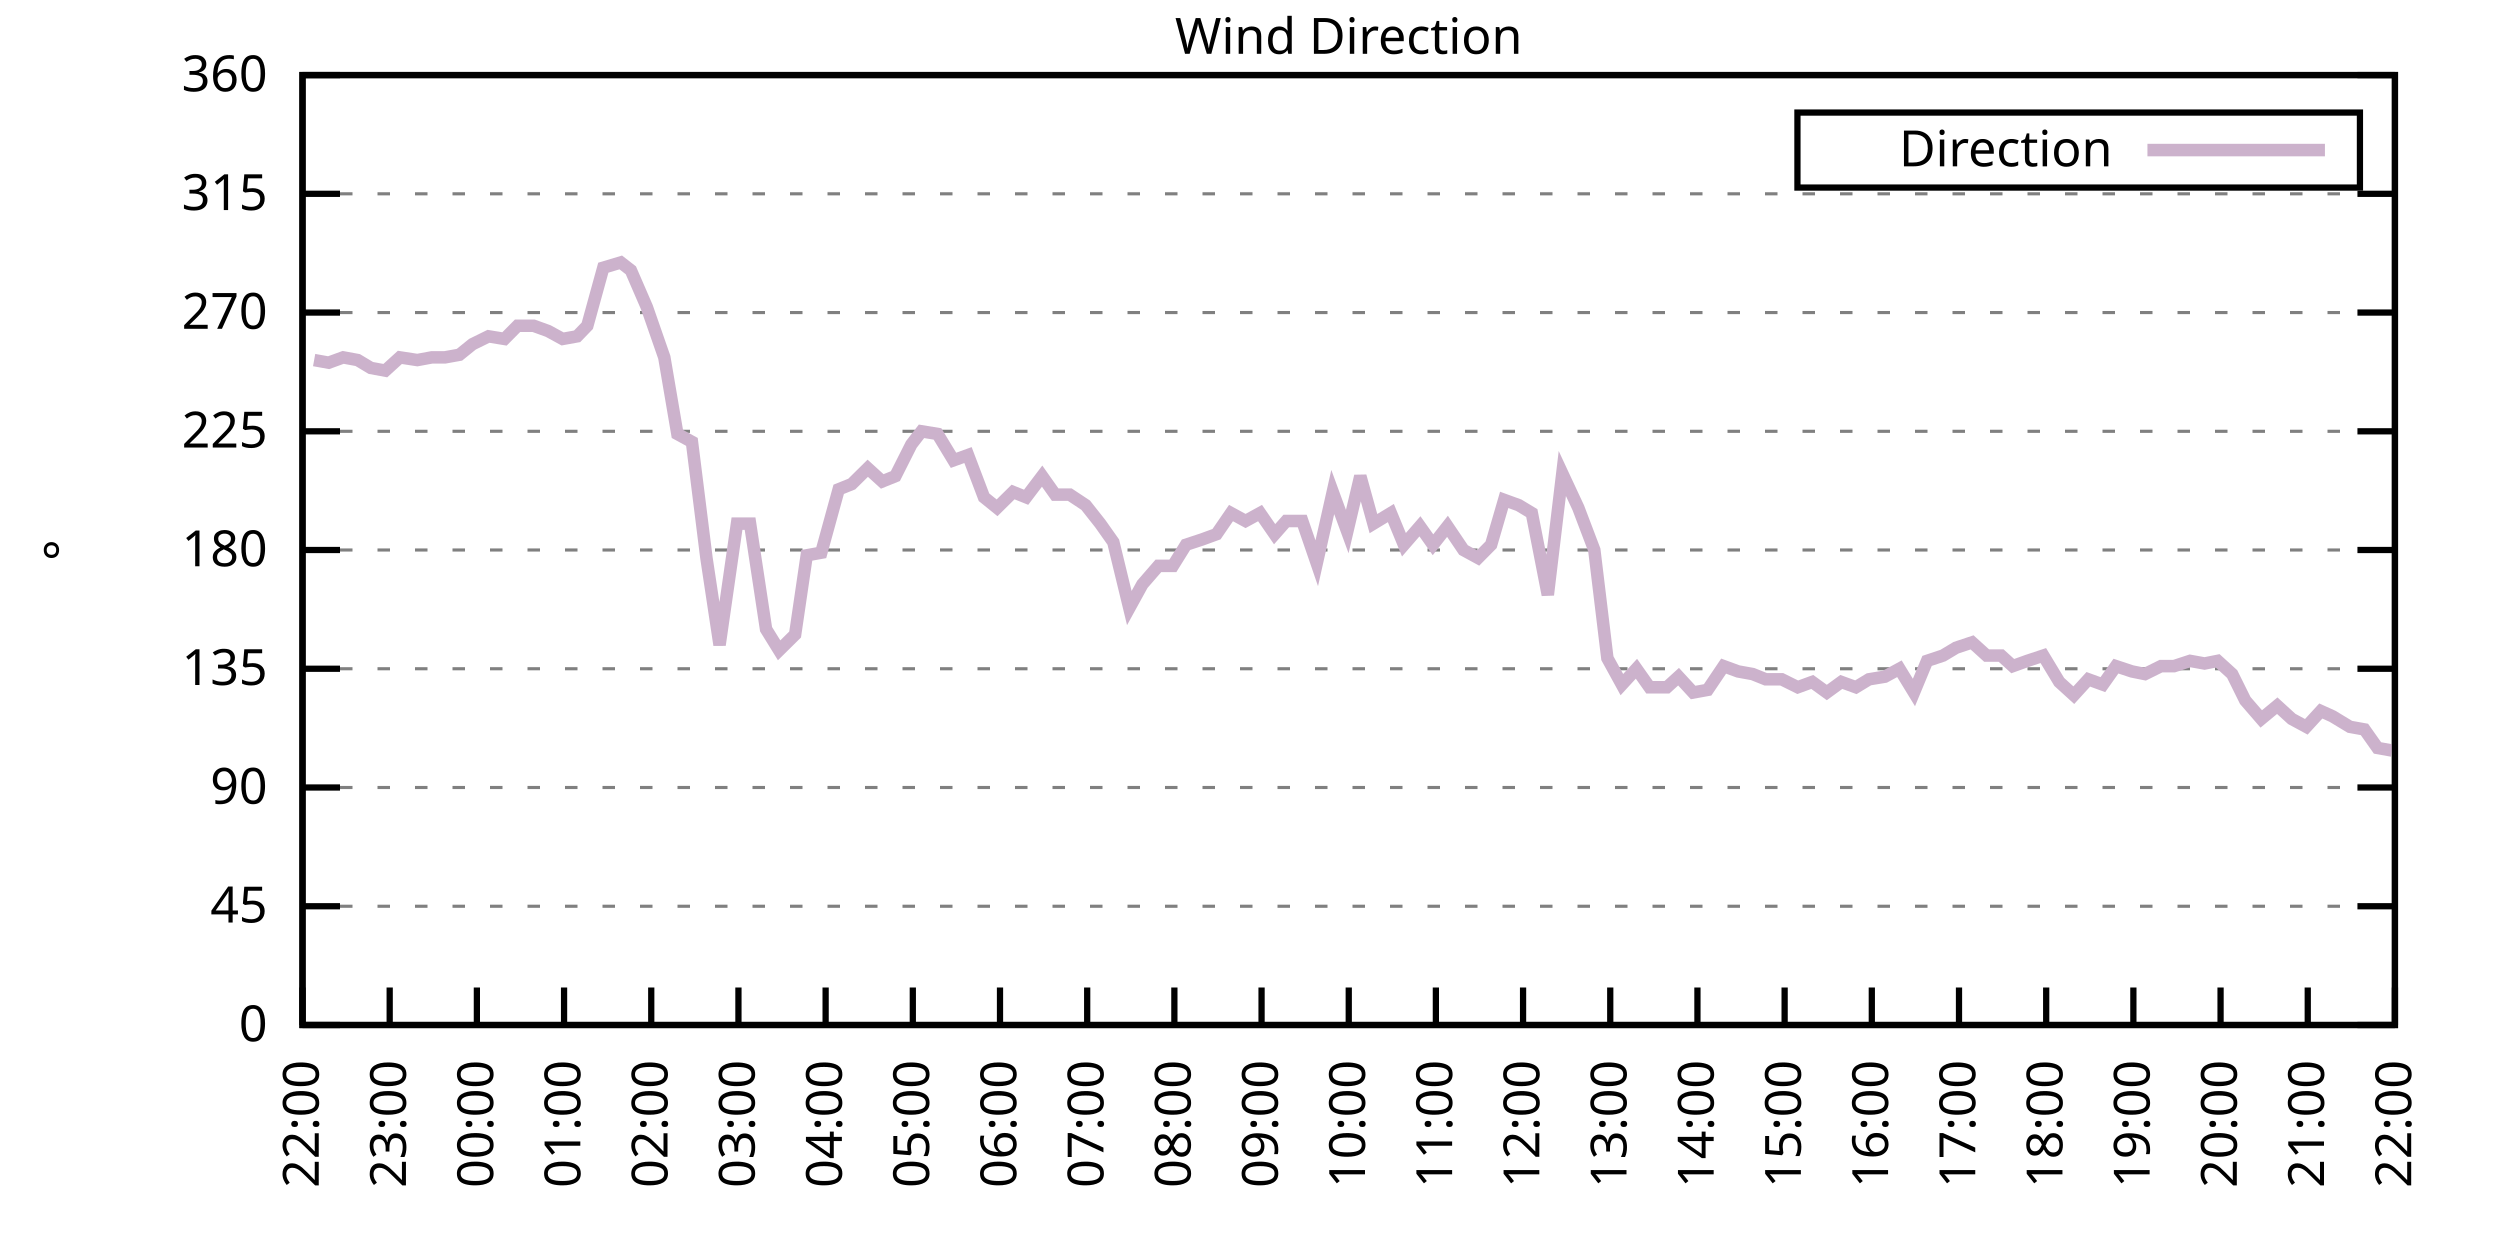
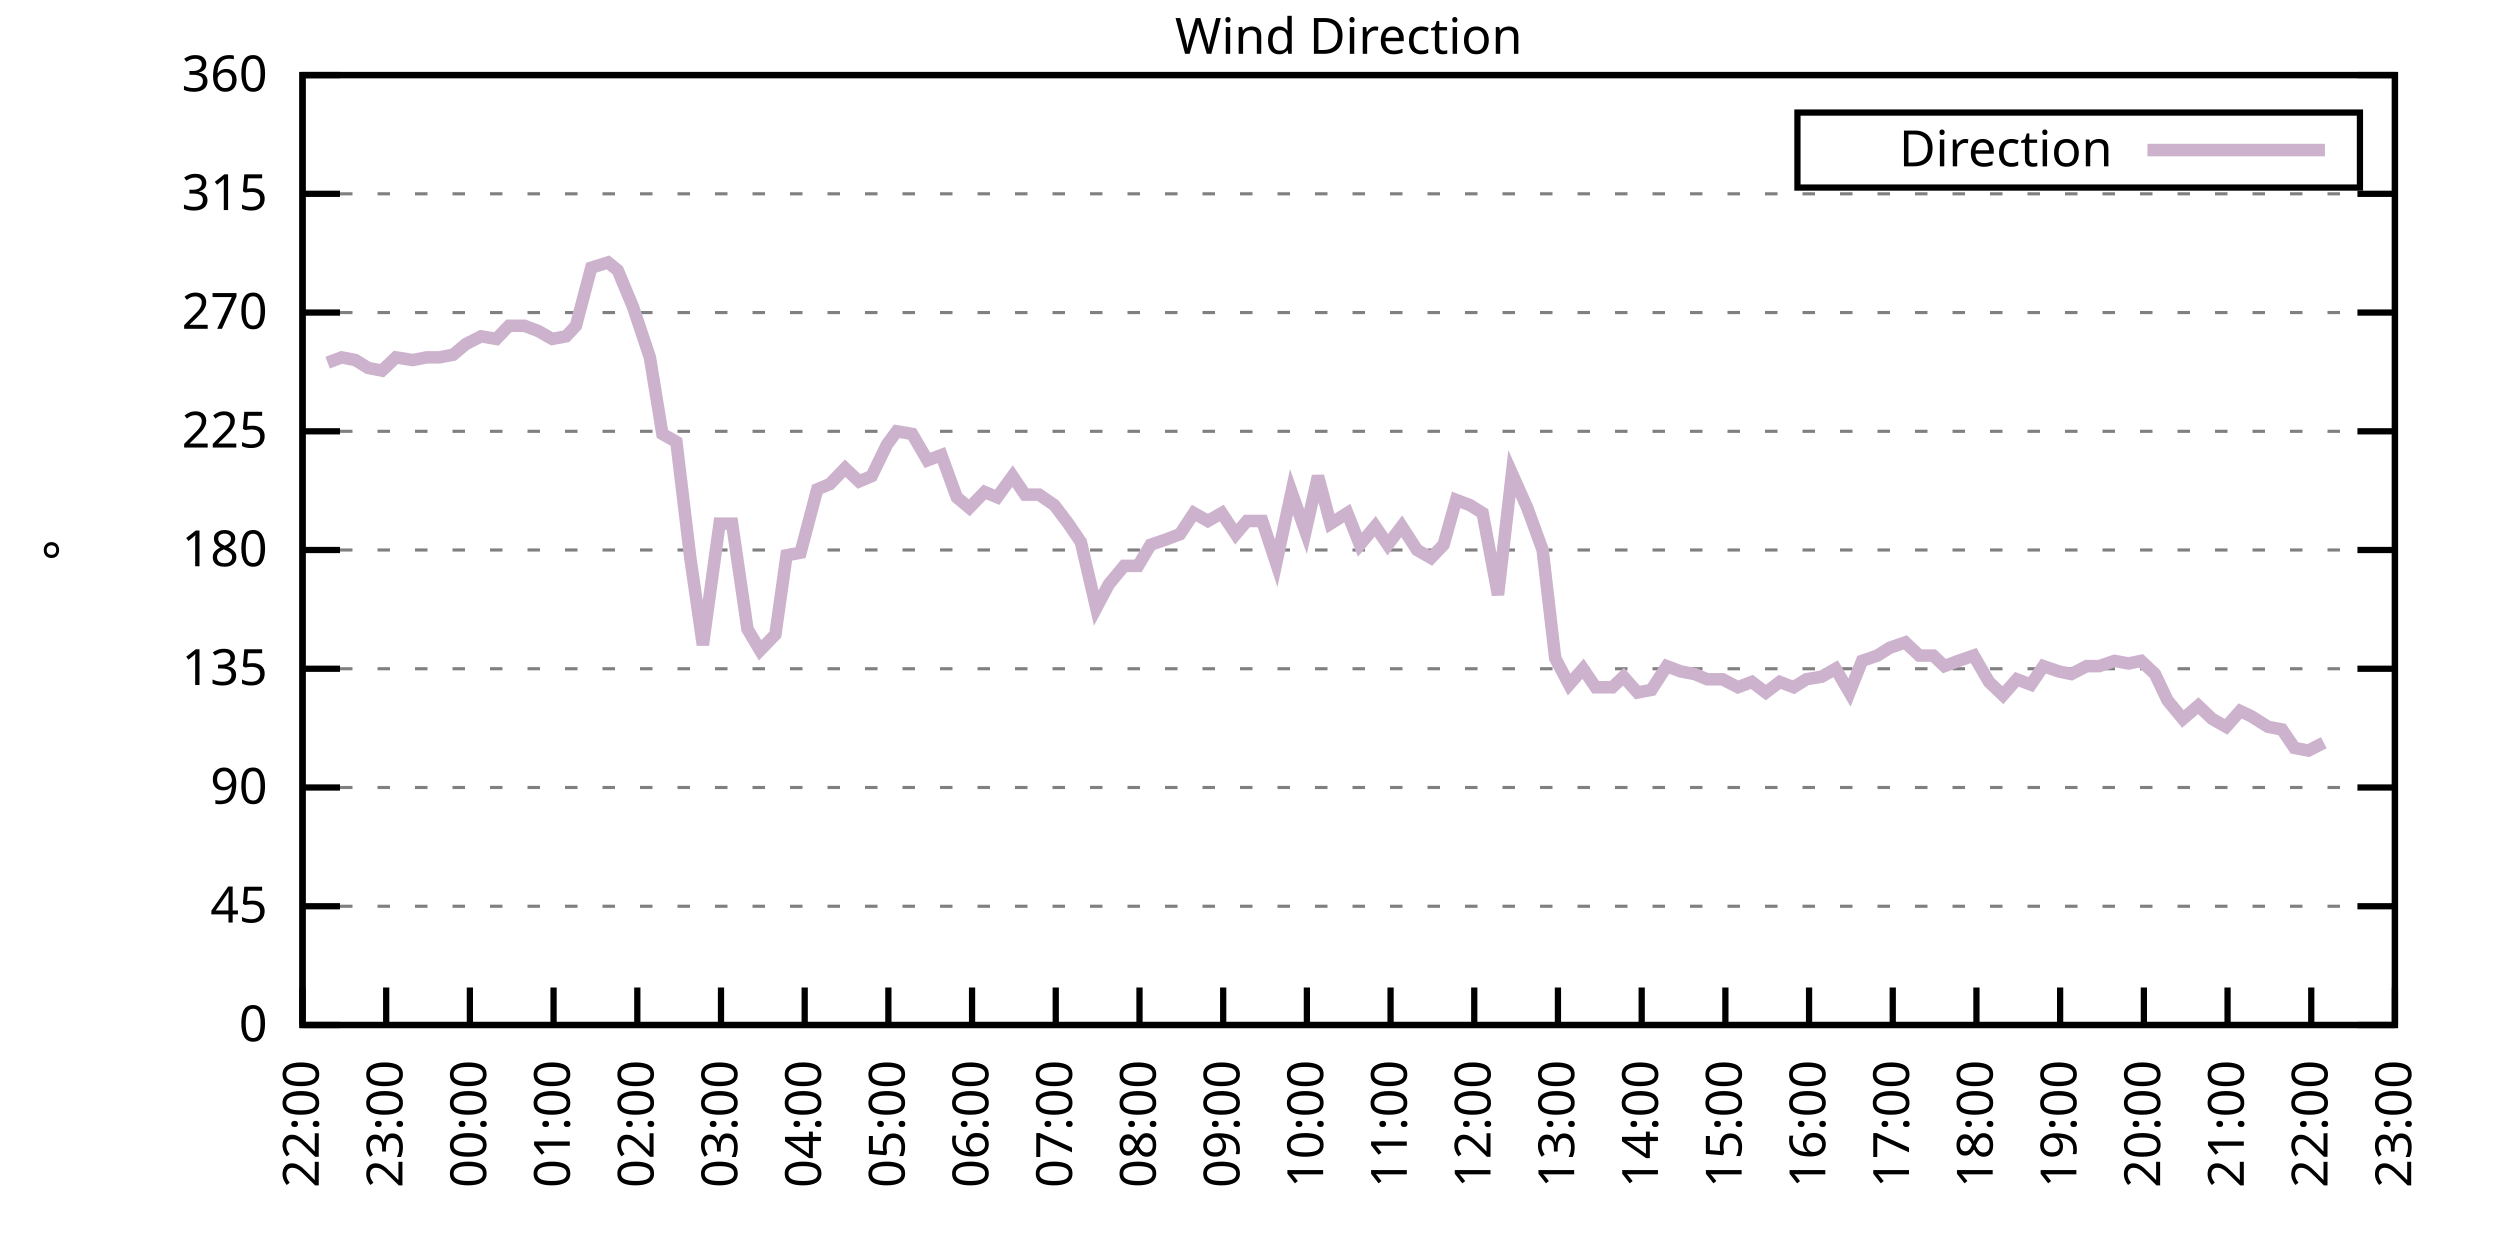
<svg xmlns="http://www.w3.org/2000/svg" xmlns:xlink="http://www.w3.org/1999/xlink" width="400" height="200" viewBox="0 0 400 200">
  <g id="gnuplot_canvas">
    <rect x="0" y="0" width="400" height="200" fill="none" />
    <defs>
      <circle id="gpDot" r="0.5" stroke-width="0.5" stroke="currentColor" />
      <path id="gpPt0" stroke-width="0.333" stroke="currentColor" d="M-1,0 h2 M0,-1 v2" />
      <path id="gpPt1" stroke-width="0.333" stroke="currentColor" d="M-1,-1 L1,1 M1,-1 L-1,1" />
      <path id="gpPt2" stroke-width="0.333" stroke="currentColor" d="M-1,0 L1,0 M0,-1 L0,1 M-1,-1 L1,1 M-1,1 L1,-1" />
      <rect id="gpPt3" stroke-width="0.333" stroke="currentColor" x="-1" y="-1" width="2" height="2" />
      <rect id="gpPt4" stroke-width="0.333" stroke="currentColor" fill="currentColor" x="-1" y="-1" width="2" height="2" />
      <circle id="gpPt5" stroke-width="0.333" stroke="currentColor" cx="0" cy="0" r="1" />
      <use xlink:href="#gpPt5" id="gpPt6" fill="currentColor" stroke="none" />
      <path id="gpPt7" stroke-width="0.333" stroke="currentColor" d="M0,-1.33 L-1.33,0.67 L1.33,0.67 z" />
      <use xlink:href="#gpPt7" id="gpPt8" fill="currentColor" stroke="none" />
      <use xlink:href="#gpPt7" id="gpPt9" stroke="currentColor" transform="rotate(180)" />
      <use xlink:href="#gpPt9" id="gpPt10" fill="currentColor" stroke="none" />
      <use xlink:href="#gpPt3" id="gpPt11" stroke="currentColor" transform="rotate(45)" />
      <use xlink:href="#gpPt11" id="gpPt12" fill="currentColor" stroke="none" />
      <path id="gpPt13" stroke-width="0.333" stroke="currentColor" d="M0,1.330 L1.265,0.411 L0.782,-1.067 L-0.782,-1.076 L-1.265,0.411 z" />
      <use xlink:href="#gpPt13" id="gpPt14" fill="currentColor" stroke="none" />
      <filter id="textbox" filterUnits="objectBoundingBox" x="0" y="0" height="1" width="1">
        <feFlood flood-color="white" flood-opacity="1" result="bgnd" />
        <feComposite in="SourceGraphic" in2="bgnd" operator="atop" />
      </filter>
      <filter id="greybox" filterUnits="objectBoundingBox" x="0" y="0" height="1" width="1">
        <feFlood flood-color="lightgrey" flood-opacity="1" result="grey" />
        <feComposite in="SourceGraphic" in2="grey" operator="atop" />
      </filter>
    </defs>
    <g fill="none" color="white" stroke="currentColor" stroke-width="1.00" stroke-linecap="butt" stroke-linejoin="miter">
</g>
    <g fill="none" color="black" stroke="currentColor" stroke-width="1.00" stroke-linecap="butt" stroke-linejoin="miter">
      <g stroke="none" shape-rendering="crispEdges">
        <polygon fill="rgb(255, 255, 255)" points="48.40,164.00 383.18,164.00 383.18,12.02 48.40,12.02 " />
      </g>
    </g>
    <g fill="none" color="black" stroke="currentColor" stroke-width="1.00" stroke-linecap="butt" stroke-linejoin="miter">
</g>
    <g fill="none" color="black" stroke="black" stroke-width="0.50" stroke-linecap="butt" stroke-linejoin="miter">
</g>
    <g fill="none" color="gray" stroke="currentColor" stroke-width="0.50" stroke-linecap="butt" stroke-linejoin="miter">
      <path stroke="gray" stroke-dasharray="2,4" class="gridline" d="M48.40,164.00 L383.19,164.00  " />
    </g>
    <g fill="none" color="gray" stroke="gray" stroke-width="1.00" stroke-linecap="butt" stroke-linejoin="miter">
</g>
    <g fill="none" color="black" stroke="currentColor" stroke-width="1.00" stroke-linecap="butt" stroke-linejoin="miter">
      <path stroke="black" d="M48.40,164.00 L54.40,164.00 M383.19,164.00 L377.19,164.00  " />
      <g transform="translate(42.80,166.60)" stroke="none" fill="black" font-family="Sans" font-size="8.00" text-anchor="end">
        <text>
          <tspan font-family="Sans"> 0</tspan>
        </text>
      </g>
    </g>
    <g fill="none" color="black" stroke="currentColor" stroke-width="1.00" stroke-linecap="butt" stroke-linejoin="miter">
</g>
    <g fill="none" color="black" stroke="black" stroke-width="0.50" stroke-linecap="butt" stroke-linejoin="miter">
</g>
    <g fill="none" color="gray" stroke="currentColor" stroke-width="0.50" stroke-linecap="butt" stroke-linejoin="miter">
      <path stroke="gray" stroke-dasharray="2,4" class="gridline" d="M48.40,145.00 L383.19,145.00  " />
    </g>
    <g fill="none" color="gray" stroke="gray" stroke-width="1.00" stroke-linecap="butt" stroke-linejoin="miter">
</g>
    <g fill="none" color="black" stroke="currentColor" stroke-width="1.00" stroke-linecap="butt" stroke-linejoin="miter">
      <path stroke="black" d="M48.40,145.00 L54.40,145.00 M383.19,145.00 L377.19,145.00  " />
      <g transform="translate(42.80,147.60)" stroke="none" fill="black" font-family="Sans" font-size="8.00" text-anchor="end">
        <text>
          <tspan font-family="Sans"> 45</tspan>
        </text>
      </g>
    </g>
    <g fill="none" color="black" stroke="currentColor" stroke-width="1.00" stroke-linecap="butt" stroke-linejoin="miter">
</g>
    <g fill="none" color="black" stroke="black" stroke-width="0.50" stroke-linecap="butt" stroke-linejoin="miter">
</g>
    <g fill="none" color="gray" stroke="currentColor" stroke-width="0.50" stroke-linecap="butt" stroke-linejoin="miter">
      <path stroke="gray" stroke-dasharray="2,4" class="gridline" d="M48.40,126.00 L383.19,126.00  " />
    </g>
    <g fill="none" color="gray" stroke="gray" stroke-width="1.00" stroke-linecap="butt" stroke-linejoin="miter">
</g>
    <g fill="none" color="black" stroke="currentColor" stroke-width="1.00" stroke-linecap="butt" stroke-linejoin="miter">
      <path stroke="black" d="M48.40,126.00 L54.40,126.00 M383.19,126.00 L377.19,126.00  " />
      <g transform="translate(42.80,128.60)" stroke="none" fill="black" font-family="Sans" font-size="8.00" text-anchor="end">
        <text>
          <tspan font-family="Sans"> 90</tspan>
        </text>
      </g>
    </g>
    <g fill="none" color="black" stroke="currentColor" stroke-width="1.00" stroke-linecap="butt" stroke-linejoin="miter">
</g>
    <g fill="none" color="black" stroke="black" stroke-width="0.50" stroke-linecap="butt" stroke-linejoin="miter">
</g>
    <g fill="none" color="gray" stroke="currentColor" stroke-width="0.50" stroke-linecap="butt" stroke-linejoin="miter">
      <path stroke="gray" stroke-dasharray="2,4" class="gridline" d="M48.40,107.00 L383.19,107.00  " />
    </g>
    <g fill="none" color="gray" stroke="gray" stroke-width="1.00" stroke-linecap="butt" stroke-linejoin="miter">
</g>
    <g fill="none" color="black" stroke="currentColor" stroke-width="1.00" stroke-linecap="butt" stroke-linejoin="miter">
      <path stroke="black" d="M48.40,107.00 L54.40,107.00 M383.19,107.00 L377.19,107.00  " />
      <g transform="translate(42.80,109.60)" stroke="none" fill="black" font-family="Sans" font-size="8.00" text-anchor="end">
        <text>
          <tspan font-family="Sans"> 135</tspan>
        </text>
      </g>
    </g>
    <g fill="none" color="black" stroke="currentColor" stroke-width="1.00" stroke-linecap="butt" stroke-linejoin="miter">
</g>
    <g fill="none" color="black" stroke="black" stroke-width="0.50" stroke-linecap="butt" stroke-linejoin="miter">
</g>
    <g fill="none" color="gray" stroke="currentColor" stroke-width="0.50" stroke-linecap="butt" stroke-linejoin="miter">
      <path stroke="gray" stroke-dasharray="2,4" class="gridline" d="M48.40,88.00 L383.19,88.00  " />
    </g>
    <g fill="none" color="gray" stroke="gray" stroke-width="1.00" stroke-linecap="butt" stroke-linejoin="miter">
</g>
    <g fill="none" color="black" stroke="currentColor" stroke-width="1.00" stroke-linecap="butt" stroke-linejoin="miter">
      <path stroke="black" d="M48.40,88.00 L54.40,88.00 M383.19,88.00 L377.19,88.00  " />
      <g transform="translate(42.80,90.60)" stroke="none" fill="black" font-family="Sans" font-size="8.00" text-anchor="end">
        <text>
          <tspan font-family="Sans"> 180</tspan>
        </text>
      </g>
    </g>
    <g fill="none" color="black" stroke="currentColor" stroke-width="1.00" stroke-linecap="butt" stroke-linejoin="miter">
</g>
    <g fill="none" color="black" stroke="black" stroke-width="0.50" stroke-linecap="butt" stroke-linejoin="miter">
</g>
    <g fill="none" color="gray" stroke="currentColor" stroke-width="0.50" stroke-linecap="butt" stroke-linejoin="miter">
      <path stroke="gray" stroke-dasharray="2,4" class="gridline" d="M48.40,69.01 L383.19,69.01  " />
    </g>
    <g fill="none" color="gray" stroke="gray" stroke-width="1.00" stroke-linecap="butt" stroke-linejoin="miter">
</g>
    <g fill="none" color="black" stroke="currentColor" stroke-width="1.00" stroke-linecap="butt" stroke-linejoin="miter">
      <path stroke="black" d="M48.40,69.01 L54.40,69.01 M383.19,69.01 L377.19,69.01  " />
      <g transform="translate(42.80,71.61)" stroke="none" fill="black" font-family="Sans" font-size="8.00" text-anchor="end">
        <text>
          <tspan font-family="Sans"> 225</tspan>
        </text>
      </g>
    </g>
    <g fill="none" color="black" stroke="currentColor" stroke-width="1.00" stroke-linecap="butt" stroke-linejoin="miter">
</g>
    <g fill="none" color="black" stroke="black" stroke-width="0.50" stroke-linecap="butt" stroke-linejoin="miter">
</g>
    <g fill="none" color="gray" stroke="currentColor" stroke-width="0.50" stroke-linecap="butt" stroke-linejoin="miter">
      <path stroke="gray" stroke-dasharray="2,4" class="gridline" d="M48.40,50.01 L383.19,50.01  " />
    </g>
    <g fill="none" color="gray" stroke="gray" stroke-width="1.00" stroke-linecap="butt" stroke-linejoin="miter">
</g>
    <g fill="none" color="black" stroke="currentColor" stroke-width="1.00" stroke-linecap="butt" stroke-linejoin="miter">
      <path stroke="black" d="M48.40,50.01 L54.40,50.01 M383.19,50.01 L377.19,50.01  " />
      <g transform="translate(42.80,52.61)" stroke="none" fill="black" font-family="Sans" font-size="8.00" text-anchor="end">
        <text>
          <tspan font-family="Sans"> 270</tspan>
        </text>
      </g>
    </g>
    <g fill="none" color="black" stroke="currentColor" stroke-width="1.00" stroke-linecap="butt" stroke-linejoin="miter">
</g>
    <g fill="none" color="black" stroke="black" stroke-width="0.50" stroke-linecap="butt" stroke-linejoin="miter">
</g>
    <g fill="none" color="gray" stroke="currentColor" stroke-width="0.50" stroke-linecap="butt" stroke-linejoin="miter">
      <path stroke="gray" stroke-dasharray="2,4" class="gridline" d="M48.40,31.01 L383.19,31.01  " />
    </g>
    <g fill="none" color="gray" stroke="gray" stroke-width="1.00" stroke-linecap="butt" stroke-linejoin="miter">
</g>
    <g fill="none" color="black" stroke="currentColor" stroke-width="1.00" stroke-linecap="butt" stroke-linejoin="miter">
      <path stroke="black" d="M48.40,31.01 L54.40,31.01 M383.19,31.01 L377.19,31.01  " />
      <g transform="translate(42.80,33.61)" stroke="none" fill="black" font-family="Sans" font-size="8.00" text-anchor="end">
        <text>
          <tspan font-family="Sans"> 315</tspan>
        </text>
      </g>
    </g>
    <g fill="none" color="black" stroke="currentColor" stroke-width="1.00" stroke-linecap="butt" stroke-linejoin="miter">
</g>
    <g fill="none" color="black" stroke="black" stroke-width="0.50" stroke-linecap="butt" stroke-linejoin="miter">
</g>
    <g fill="none" color="gray" stroke="currentColor" stroke-width="0.50" stroke-linecap="butt" stroke-linejoin="miter">
      <path stroke="gray" stroke-dasharray="2,4" class="gridline" d="M48.40,12.01 L383.19,12.01  " />
    </g>
    <g fill="none" color="gray" stroke="gray" stroke-width="1.00" stroke-linecap="butt" stroke-linejoin="miter">
</g>
    <g fill="none" color="black" stroke="currentColor" stroke-width="1.00" stroke-linecap="butt" stroke-linejoin="miter">
      <path stroke="black" d="M48.40,12.01 L54.40,12.01 M383.19,12.01 L377.19,12.01  " />
      <g transform="translate(42.80,14.61)" stroke="none" fill="black" font-family="Sans" font-size="8.00" text-anchor="end">
        <text>
          <tspan font-family="Sans"> 360</tspan>
        </text>
      </g>
    </g>
    <g fill="none" color="black" stroke="currentColor" stroke-width="1.00" stroke-linecap="butt" stroke-linejoin="miter">
      <path stroke="black" d="M48.40,164.00 L48.40,158.00  " />
      <g transform="translate(51.00,169.60) rotate(270.00)" stroke="none" fill="black" font-family="Sans" font-size="8.00" text-anchor="end">
        <text>
          <tspan font-family="Sans">22:00</tspan>
        </text>
      </g>
    </g>
    <g fill="none" color="black" stroke="currentColor" stroke-width="1.00" stroke-linecap="butt" stroke-linejoin="miter">
-       <path stroke="black" d="M62.35,164.00 L62.35,158.00  " />
-       <g transform="translate(64.95,169.60) rotate(270.00)" stroke="none" fill="black" font-family="Sans" font-size="8.00" text-anchor="end">
+       <path stroke="black" d="M61.79,164.00 L61.79,158.00  " />
+       <g transform="translate(64.39,169.60) rotate(270.00)" stroke="none" fill="black" font-family="Sans" font-size="8.00" text-anchor="end">
        <text>
          <tspan font-family="Sans">23:00</tspan>
        </text>
      </g>
    </g>
    <g fill="none" color="black" stroke="currentColor" stroke-width="1.00" stroke-linecap="butt" stroke-linejoin="miter">
-       <path stroke="black" d="M76.30,164.00 L76.30,158.00  " />
-       <g transform="translate(78.90,169.60) rotate(270.00)" stroke="none" fill="black" font-family="Sans" font-size="8.00" text-anchor="end">
+       <path stroke="black" d="M75.18,164.00 L75.18,158.00  " />
+       <g transform="translate(77.78,169.60) rotate(270.00)" stroke="none" fill="black" font-family="Sans" font-size="8.00" text-anchor="end">
        <text>
          <tspan font-family="Sans">00:00</tspan>
        </text>
      </g>
    </g>
    <g fill="none" color="black" stroke="currentColor" stroke-width="1.00" stroke-linecap="butt" stroke-linejoin="miter">
-       <path stroke="black" d="M90.25,164.00 L90.25,158.00  " />
-       <g transform="translate(92.85,169.60) rotate(270.00)" stroke="none" fill="black" font-family="Sans" font-size="8.00" text-anchor="end">
+       <path stroke="black" d="M88.57,164.00 L88.57,158.00  " />
+       <g transform="translate(91.17,169.60) rotate(270.00)" stroke="none" fill="black" font-family="Sans" font-size="8.00" text-anchor="end">
        <text>
          <tspan font-family="Sans">01:00</tspan>
        </text>
      </g>
    </g>
    <g fill="none" color="black" stroke="currentColor" stroke-width="1.00" stroke-linecap="butt" stroke-linejoin="miter">
-       <path stroke="black" d="M104.20,164.00 L104.20,158.00  " />
-       <g transform="translate(106.80,169.60) rotate(270.00)" stroke="none" fill="black" font-family="Sans" font-size="8.00" text-anchor="end">
+       <path stroke="black" d="M101.97,164.00 L101.97,158.00  " />
+       <g transform="translate(104.57,169.60) rotate(270.00)" stroke="none" fill="black" font-family="Sans" font-size="8.00" text-anchor="end">
        <text>
          <tspan font-family="Sans">02:00</tspan>
        </text>
      </g>
    </g>
    <g fill="none" color="black" stroke="currentColor" stroke-width="1.00" stroke-linecap="butt" stroke-linejoin="miter">
-       <path stroke="black" d="M118.15,164.00 L118.15,158.00  " />
-       <g transform="translate(120.75,169.60) rotate(270.00)" stroke="none" fill="black" font-family="Sans" font-size="8.00" text-anchor="end">
+       <path stroke="black" d="M115.36,164.00 L115.36,158.00  " />
+       <g transform="translate(117.96,169.60) rotate(270.00)" stroke="none" fill="black" font-family="Sans" font-size="8.00" text-anchor="end">
        <text>
          <tspan font-family="Sans">03:00</tspan>
        </text>
      </g>
    </g>
    <g fill="none" color="black" stroke="currentColor" stroke-width="1.00" stroke-linecap="butt" stroke-linejoin="miter">
-       <path stroke="black" d="M132.10,164.00 L132.10,158.00  " />
-       <g transform="translate(134.70,169.60) rotate(270.00)" stroke="none" fill="black" font-family="Sans" font-size="8.00" text-anchor="end">
+       <path stroke="black" d="M128.75,164.00 L128.75,158.00  " />
+       <g transform="translate(131.35,169.60) rotate(270.00)" stroke="none" fill="black" font-family="Sans" font-size="8.00" text-anchor="end">
        <text>
          <tspan font-family="Sans">04:00</tspan>
        </text>
      </g>
    </g>
    <g fill="none" color="black" stroke="currentColor" stroke-width="1.00" stroke-linecap="butt" stroke-linejoin="miter">
-       <path stroke="black" d="M146.05,164.00 L146.05,158.00  " />
-       <g transform="translate(148.65,169.60) rotate(270.00)" stroke="none" fill="black" font-family="Sans" font-size="8.00" text-anchor="end">
+       <path stroke="black" d="M142.14,164.00 L142.14,158.00  " />
+       <g transform="translate(144.74,169.60) rotate(270.00)" stroke="none" fill="black" font-family="Sans" font-size="8.00" text-anchor="end">
        <text>
          <tspan font-family="Sans">05:00</tspan>
        </text>
      </g>
    </g>
    <g fill="none" color="black" stroke="currentColor" stroke-width="1.00" stroke-linecap="butt" stroke-linejoin="miter">
-       <path stroke="black" d="M160.00,164.00 L160.00,158.00  " />
-       <g transform="translate(162.60,169.60) rotate(270.00)" stroke="none" fill="black" font-family="Sans" font-size="8.00" text-anchor="end">
+       <path stroke="black" d="M155.53,164.00 L155.53,158.00  " />
+       <g transform="translate(158.13,169.60) rotate(270.00)" stroke="none" fill="black" font-family="Sans" font-size="8.00" text-anchor="end">
        <text>
          <tspan font-family="Sans">06:00</tspan>
        </text>
      </g>
    </g>
    <g fill="none" color="black" stroke="currentColor" stroke-width="1.00" stroke-linecap="butt" stroke-linejoin="miter">
-       <path stroke="black" d="M173.95,164.00 L173.95,158.00  " />
-       <g transform="translate(176.55,169.60) rotate(270.00)" stroke="none" fill="black" font-family="Sans" font-size="8.00" text-anchor="end">
+       <path stroke="black" d="M168.92,164.00 L168.92,158.00  " />
+       <g transform="translate(171.52,169.60) rotate(270.00)" stroke="none" fill="black" font-family="Sans" font-size="8.00" text-anchor="end">
        <text>
          <tspan font-family="Sans">07:00</tspan>
        </text>
      </g>
    </g>
    <g fill="none" color="black" stroke="currentColor" stroke-width="1.00" stroke-linecap="butt" stroke-linejoin="miter">
-       <path stroke="black" d="M187.90,164.00 L187.90,158.00  " />
-       <g transform="translate(190.50,169.60) rotate(270.00)" stroke="none" fill="black" font-family="Sans" font-size="8.00" text-anchor="end">
+       <path stroke="black" d="M182.32,164.00 L182.32,158.00  " />
+       <g transform="translate(184.92,169.60) rotate(270.00)" stroke="none" fill="black" font-family="Sans" font-size="8.00" text-anchor="end">
        <text>
          <tspan font-family="Sans">08:00</tspan>
        </text>
      </g>
    </g>
    <g fill="none" color="black" stroke="currentColor" stroke-width="1.00" stroke-linecap="butt" stroke-linejoin="miter">
-       <path stroke="black" d="M201.85,164.00 L201.85,158.00  " />
-       <g transform="translate(204.45,169.60) rotate(270.00)" stroke="none" fill="black" font-family="Sans" font-size="8.00" text-anchor="end">
+       <path stroke="black" d="M195.71,164.00 L195.71,158.00  " />
+       <g transform="translate(198.31,169.60) rotate(270.00)" stroke="none" fill="black" font-family="Sans" font-size="8.00" text-anchor="end">
        <text>
          <tspan font-family="Sans">09:00</tspan>
        </text>
      </g>
    </g>
    <g fill="none" color="black" stroke="currentColor" stroke-width="1.00" stroke-linecap="butt" stroke-linejoin="miter">
-       <path stroke="black" d="M215.80,164.00 L215.80,158.00  " />
-       <g transform="translate(218.40,169.60) rotate(270.00)" stroke="none" fill="black" font-family="Sans" font-size="8.00" text-anchor="end">
+       <path stroke="black" d="M209.10,164.00 L209.10,158.00  " />
+       <g transform="translate(211.70,169.60) rotate(270.00)" stroke="none" fill="black" font-family="Sans" font-size="8.00" text-anchor="end">
        <text>
          <tspan font-family="Sans">10:00</tspan>
        </text>
      </g>
    </g>
    <g fill="none" color="black" stroke="currentColor" stroke-width="1.00" stroke-linecap="butt" stroke-linejoin="miter">
-       <path stroke="black" d="M229.74,164.00 L229.74,158.00  " />
-       <g transform="translate(232.34,169.60) rotate(270.00)" stroke="none" fill="black" font-family="Sans" font-size="8.00" text-anchor="end">
+       <path stroke="black" d="M222.49,164.00 L222.49,158.00  " />
+       <g transform="translate(225.09,169.60) rotate(270.00)" stroke="none" fill="black" font-family="Sans" font-size="8.00" text-anchor="end">
        <text>
          <tspan font-family="Sans">11:00</tspan>
        </text>
      </g>
    </g>
    <g fill="none" color="black" stroke="currentColor" stroke-width="1.00" stroke-linecap="butt" stroke-linejoin="miter">
-       <path stroke="black" d="M243.69,164.00 L243.69,158.00  " />
-       <g transform="translate(246.29,169.60) rotate(270.00)" stroke="none" fill="black" font-family="Sans" font-size="8.00" text-anchor="end">
+       <path stroke="black" d="M235.88,164.00 L235.88,158.00  " />
+       <g transform="translate(238.48,169.60) rotate(270.00)" stroke="none" fill="black" font-family="Sans" font-size="8.00" text-anchor="end">
        <text>
          <tspan font-family="Sans">12:00</tspan>
        </text>
      </g>
    </g>
    <g fill="none" color="black" stroke="currentColor" stroke-width="1.00" stroke-linecap="butt" stroke-linejoin="miter">
-       <path stroke="black" d="M257.64,164.00 L257.64,158.00  " />
-       <g transform="translate(260.24,169.60) rotate(270.00)" stroke="none" fill="black" font-family="Sans" font-size="8.00" text-anchor="end">
+       <path stroke="black" d="M249.27,164.00 L249.27,158.00  " />
+       <g transform="translate(251.87,169.60) rotate(270.00)" stroke="none" fill="black" font-family="Sans" font-size="8.00" text-anchor="end">
        <text>
          <tspan font-family="Sans">13:00</tspan>
        </text>
      </g>
    </g>
    <g fill="none" color="black" stroke="currentColor" stroke-width="1.00" stroke-linecap="butt" stroke-linejoin="miter">
-       <path stroke="black" d="M271.59,164.00 L271.59,158.00  " />
-       <g transform="translate(274.19,169.60) rotate(270.00)" stroke="none" fill="black" font-family="Sans" font-size="8.00" text-anchor="end">
+       <path stroke="black" d="M262.67,164.00 L262.67,158.00  " />
+       <g transform="translate(265.27,169.60) rotate(270.00)" stroke="none" fill="black" font-family="Sans" font-size="8.00" text-anchor="end">
        <text>
          <tspan font-family="Sans">14:00</tspan>
        </text>
      </g>
    </g>
    <g fill="none" color="black" stroke="currentColor" stroke-width="1.00" stroke-linecap="butt" stroke-linejoin="miter">
-       <path stroke="black" d="M285.54,164.00 L285.54,158.00  " />
-       <g transform="translate(288.14,169.60) rotate(270.00)" stroke="none" fill="black" font-family="Sans" font-size="8.00" text-anchor="end">
+       <path stroke="black" d="M276.06,164.00 L276.06,158.00  " />
+       <g transform="translate(278.66,169.60) rotate(270.00)" stroke="none" fill="black" font-family="Sans" font-size="8.00" text-anchor="end">
        <text>
          <tspan font-family="Sans">15:00</tspan>
        </text>
      </g>
    </g>
    <g fill="none" color="black" stroke="currentColor" stroke-width="1.00" stroke-linecap="butt" stroke-linejoin="miter">
-       <path stroke="black" d="M299.49,164.00 L299.49,158.00  " />
-       <g transform="translate(302.09,169.60) rotate(270.00)" stroke="none" fill="black" font-family="Sans" font-size="8.00" text-anchor="end">
+       <path stroke="black" d="M289.45,164.00 L289.45,158.00  " />
+       <g transform="translate(292.05,169.60) rotate(270.00)" stroke="none" fill="black" font-family="Sans" font-size="8.00" text-anchor="end">
        <text>
          <tspan font-family="Sans">16:00</tspan>
        </text>
      </g>
    </g>
    <g fill="none" color="black" stroke="currentColor" stroke-width="1.00" stroke-linecap="butt" stroke-linejoin="miter">
-       <path stroke="black" d="M313.44,164.00 L313.44,158.00  " />
-       <g transform="translate(316.04,169.60) rotate(270.00)" stroke="none" fill="black" font-family="Sans" font-size="8.00" text-anchor="end">
+       <path stroke="black" d="M302.84,164.00 L302.84,158.00  " />
+       <g transform="translate(305.44,169.60) rotate(270.00)" stroke="none" fill="black" font-family="Sans" font-size="8.00" text-anchor="end">
        <text>
          <tspan font-family="Sans">17:00</tspan>
        </text>
      </g>
    </g>
    <g fill="none" color="black" stroke="currentColor" stroke-width="1.00" stroke-linecap="butt" stroke-linejoin="miter">
-       <path stroke="black" d="M327.39,164.00 L327.39,158.00  " />
-       <g transform="translate(329.99,169.60) rotate(270.00)" stroke="none" fill="black" font-family="Sans" font-size="8.00" text-anchor="end">
+       <path stroke="black" d="M316.23,164.00 L316.23,158.00  " />
+       <g transform="translate(318.83,169.60) rotate(270.00)" stroke="none" fill="black" font-family="Sans" font-size="8.00" text-anchor="end">
        <text>
          <tspan font-family="Sans">18:00</tspan>
        </text>
      </g>
    </g>
    <g fill="none" color="black" stroke="currentColor" stroke-width="1.00" stroke-linecap="butt" stroke-linejoin="miter">
-       <path stroke="black" d="M341.34,164.00 L341.34,158.00  " />
-       <g transform="translate(343.94,169.60) rotate(270.00)" stroke="none" fill="black" font-family="Sans" font-size="8.00" text-anchor="end">
+       <path stroke="black" d="M329.62,164.00 L329.62,158.00  " />
+       <g transform="translate(332.22,169.60) rotate(270.00)" stroke="none" fill="black" font-family="Sans" font-size="8.00" text-anchor="end">
        <text>
          <tspan font-family="Sans">19:00</tspan>
        </text>
      </g>
    </g>
    <g fill="none" color="black" stroke="currentColor" stroke-width="1.00" stroke-linecap="butt" stroke-linejoin="miter">
-       <path stroke="black" d="M355.29,164.00 L355.29,158.00  " />
-       <g transform="translate(357.89,169.60) rotate(270.00)" stroke="none" fill="black" font-family="Sans" font-size="8.00" text-anchor="end">
+       <path stroke="black" d="M343.02,164.00 L343.02,158.00  " />
+       <g transform="translate(345.62,169.60) rotate(270.00)" stroke="none" fill="black" font-family="Sans" font-size="8.00" text-anchor="end">
        <text>
          <tspan font-family="Sans">20:00</tspan>
        </text>
      </g>
    </g>
    <g fill="none" color="black" stroke="currentColor" stroke-width="1.00" stroke-linecap="butt" stroke-linejoin="miter">
-       <path stroke="black" d="M369.24,164.00 L369.24,158.00  " />
-       <g transform="translate(371.84,169.60) rotate(270.00)" stroke="none" fill="black" font-family="Sans" font-size="8.00" text-anchor="end">
+       <path stroke="black" d="M356.41,164.00 L356.41,158.00  " />
+       <g transform="translate(359.01,169.60) rotate(270.00)" stroke="none" fill="black" font-family="Sans" font-size="8.00" text-anchor="end">
        <text>
          <tspan font-family="Sans">21:00</tspan>
+         </text>
+       </g>
+     </g>
+     <g fill="none" color="black" stroke="currentColor" stroke-width="1.00" stroke-linecap="butt" stroke-linejoin="miter">
+       <path stroke="black" d="M369.80,164.00 L369.80,158.00  " />
+       <g transform="translate(372.40,169.60) rotate(270.00)" stroke="none" fill="black" font-family="Sans" font-size="8.00" text-anchor="end">
+         <text>
+           <tspan font-family="Sans">22:00</tspan>
        </text>
      </g>
    </g>
    <g fill="none" color="black" stroke="currentColor" stroke-width="1.00" stroke-linecap="butt" stroke-linejoin="miter">
      <path stroke="black" d="M383.19,164.00 L383.19,158.00  " />
      <g transform="translate(385.79,169.60) rotate(270.00)" stroke="none" fill="black" font-family="Sans" font-size="8.00" text-anchor="end">
        <text>
-           <tspan font-family="Sans">22:00</tspan>
+           <tspan font-family="Sans">23:00</tspan>
        </text>
      </g>
    </g>
    <g fill="none" color="black" stroke="currentColor" stroke-width="1.00" stroke-linecap="butt" stroke-linejoin="miter">
</g>
    <g fill="none" color="black" stroke="currentColor" stroke-width="1.00" stroke-linecap="butt" stroke-linejoin="miter">
      <path stroke="black" d="M48.40,12.01 L48.40,164.00 L383.19,164.00 L383.19,12.01 L48.40,12.01 Z  " />
    </g>
    <g fill="none" color="black" stroke="currentColor" stroke-width="1.00" stroke-linecap="butt" stroke-linejoin="miter">
</g>
    <g fill="none" color="black" stroke="currentColor" stroke-width="1.00" stroke-linecap="butt" stroke-linejoin="miter">
      <path stroke="black" d="M287.59,30.01 L287.59,18.01 L377.59,18.01 L377.59,30.01 L287.59,30.01 Z  " />
    </g>
    <g id="Wind_direction_plot_1">
      <g fill="none" color="white" stroke="black" stroke-width="2.00" stroke-linecap="butt" stroke-linejoin="miter">
</g>
      <g fill="none" color="black" stroke="currentColor" stroke-width="2.00" stroke-linecap="butt" stroke-linejoin="miter">
        <g transform="translate(337.99,26.61)" stroke="none" fill="black" font-family="Sans" font-size="8.00" text-anchor="end">
          <text>
            <tspan font-family="Sans">Direction</tspan>
          </text>
        </g>
      </g>
      <g fill="none" color="black" stroke="currentColor" stroke-width="2.00" stroke-linecap="butt" stroke-linejoin="miter">
-         <path stroke="rgb(204, 178, 204)" d="M343.59,24.01 L371.99,24.01 M50.26,57.61 L52.58,58.03 L54.91,57.18 L57.23,57.61 L59.33,58.87 L61.65,59.30   L63.98,57.18 L66.77,57.61 L69.09,57.18 L71.18,57.18 L73.51,56.76 L75.60,55.07 L78.16,53.81 L80.72,54.23   L82.81,52.12 L85.37,52.12 L87.69,52.96 L90.02,54.23 L92.34,53.81 L93.97,52.12 L96.53,42.83 L99.32,41.99   L100.94,43.25 L103.50,49.16 L106.29,57.18 L108.38,69.43 L110.71,70.70 L113.03,89.27 L115.13,103.20 L117.92,83.78   L120.01,83.78 L122.57,100.67 L124.66,104.05 L127.22,101.52 L129.08,88.85 L131.40,88.43 L134.19,78.29 L136.28,77.45   L138.84,74.92 L141.16,77.03 L143.26,76.18 L145.81,71.12 L147.44,69.01 L150.00,69.43 L152.56,73.65 L154.88,72.81   L157.44,79.56 L159.53,81.25 L162.09,78.72 L164.18,79.56 L166.74,76.18 L168.83,79.14 L171.16,79.14 L173.71,80.83   L176.04,83.78 L178.13,86.74 L180.69,97.29 L182.78,93.49 L185.34,90.54 L187.66,90.54 L189.76,87.16 L192.31,86.32   L194.64,85.47 L196.96,82.09 L199.29,83.36 L201.61,82.09 L203.94,85.47 L205.80,83.36 L208.36,83.36 L210.68,90.12   L213.24,78.72 L215.56,85.05 L217.65,76.18 L219.75,83.78 L222.54,82.09 L224.63,87.16 L227.19,84.21 L229.28,87.16   L231.60,84.21 L234.16,88.00 L236.49,89.27 L238.58,87.16 L240.67,79.98 L243.00,80.83 L245.09,82.09 L247.65,95.18   L249.97,75.76 L252.53,81.25 L255.09,88.00 L257.18,105.31 L259.50,109.54 L261.83,107.00 L263.92,109.96 L266.71,109.96   L268.57,108.27 L270.90,110.80 L273.22,110.38 L275.78,106.58 L278.10,107.43 L280.43,107.85 L282.52,108.69 L285.08,108.69   L287.64,109.96 L289.96,109.11 L292.29,110.80 L294.61,109.11 L296.94,109.96 L299.03,108.69 L301.58,108.27 L303.91,107.00   L306.23,110.80 L308.33,105.74 L310.88,104.89 L312.98,103.63 L315.53,102.78 L317.86,104.89 L320.18,104.89 L322.04,106.58   L324.37,105.74 L326.93,104.89 L329.48,109.11 L331.81,111.23 L334.13,108.69 L336.46,109.54 L338.55,106.58 L341.11,107.43   L343.20,107.85 L345.76,106.58 L347.85,106.58 L350.41,105.74 L352.73,106.16 L354.83,105.74 L357.15,107.85 L359.24,112.07   L361.80,115.03 L364.36,112.91 L366.68,115.03 L369.01,116.29 L371.33,113.76 L373.19,114.60 L375.98,116.29 L378.31,116.71   L380.40,119.67 L382.73,120.09  " />
+         <path stroke="rgb(204, 178, 204)" d="M343.59,24.01 L371.99,24.01 M52.42,58.03 L54.65,57.18 L56.88,57.61 L58.89,58.87 L61.12,59.30 L63.35,57.18   L66.03,57.61 L68.26,57.18 L70.27,57.18 L72.50,56.76 L74.51,55.07 L76.97,53.81 L79.42,54.23 L81.43,52.12   L83.89,52.12 L86.12,52.96 L88.35,54.23 L90.58,53.81 L92.15,52.12 L94.60,42.83 L97.28,41.99 L98.84,43.25   L101.30,49.16 L103.98,57.18 L105.98,69.43 L108.22,70.70 L110.45,89.27 L112.46,103.20 L115.13,83.78 L117.14,83.78   L119.60,100.67 L121.61,104.05 L124.06,101.52 L125.85,88.85 L128.08,88.43 L130.76,78.29 L132.77,77.45 L135.22,74.92   L137.45,77.03 L139.46,76.18 L141.92,71.12 L143.48,69.01 L145.94,69.43 L148.39,73.65 L150.62,72.81 L153.08,79.56   L155.09,81.25 L157.54,78.72 L159.55,79.56 L162.01,76.18 L164.01,79.14 L166.25,79.14 L168.70,80.83 L170.93,83.78   L172.94,86.74 L175.40,97.29 L177.41,93.49 L179.86,90.54 L182.09,90.54 L184.10,87.16 L186.56,86.32 L188.79,85.47   L191.02,82.09 L193.25,83.36 L195.48,82.09 L197.72,85.47 L199.50,83.36 L201.96,83.36 L204.19,90.12 L206.64,78.72   L208.88,85.05 L210.88,76.18 L212.89,83.78 L215.57,82.09 L217.58,87.16 L220.04,84.21 L222.04,87.16 L224.28,84.21   L226.73,88.00 L228.96,89.27 L230.97,87.16 L232.98,79.98 L235.21,80.83 L237.22,82.09 L239.68,95.18 L241.91,75.76   L244.36,81.25 L246.82,88.00 L248.83,105.31 L251.06,109.54 L253.29,107.00 L255.30,109.96 L257.98,109.96 L259.76,108.27   L262.00,110.80 L264.23,110.38 L266.68,106.58 L268.92,107.43 L271.15,107.85 L273.16,108.69 L275.61,108.69 L278.07,109.96   L280.30,109.11 L282.53,110.80 L284.76,109.11 L286.99,109.96 L289.00,108.69 L291.46,108.27 L293.69,107.00 L295.92,110.80   L297.93,105.74 L300.39,104.89 L302.39,103.63 L304.85,102.78 L307.08,104.89 L309.31,104.89 L311.10,106.58 L313.33,105.74   L315.79,104.89 L318.24,109.11 L320.47,111.23 L322.70,108.69 L324.94,109.54 L326.95,106.58 L329.40,107.43 L331.41,107.85   L333.86,106.58 L335.87,106.58 L338.33,105.74 L340.56,106.16 L342.57,105.74 L344.80,107.85 L346.81,112.07 L349.26,115.03   L351.72,112.91 L353.95,115.03 L356.18,116.29 L358.42,113.76 L360.20,114.60 L362.88,116.29 L365.11,116.71 L367.12,119.67   L369.35,120.09 L371.81,118.83  " />
      </g>
    </g>
    <g fill="none" color="black" stroke="currentColor" stroke-width="2.00" stroke-linecap="butt" stroke-linejoin="miter">
</g>
    <g fill="none" color="black" stroke="black" stroke-width="1.00" stroke-linecap="butt" stroke-linejoin="miter">
</g>
    <g fill="none" color="black" stroke="currentColor" stroke-width="1.00" stroke-linecap="butt" stroke-linejoin="miter">
      <path stroke="black" d="M48.40,12.01 L48.40,164.00 L383.19,164.00 L383.19,12.01 L48.40,12.01 Z  " />
      <g transform="translate(12.80,88.01) rotate(270.00)" stroke="none" fill="black" font-family="Sans" font-size="8.00" text-anchor="middle">
        <text>
          <tspan font-family="Sans">°</tspan>
        </text>
      </g>
    </g>
    <g fill="none" color="black" stroke="currentColor" stroke-width="1.00" stroke-linecap="butt" stroke-linejoin="miter">
</g>
    <g fill="none" color="black" stroke="currentColor" stroke-width="1.00" stroke-linecap="butt" stroke-linejoin="miter">
      <g transform="translate(215.79,8.61)" stroke="none" fill="black" font-family="Sans" font-size="8.00" text-anchor="middle">
        <text>
          <tspan font-family="Sans">Wind Direction</tspan>
        </text>
      </g>
    </g>
    <g fill="none" color="black" stroke="currentColor" stroke-width="1.00" stroke-linecap="butt" stroke-linejoin="miter">
</g>
  </g>
</svg>
